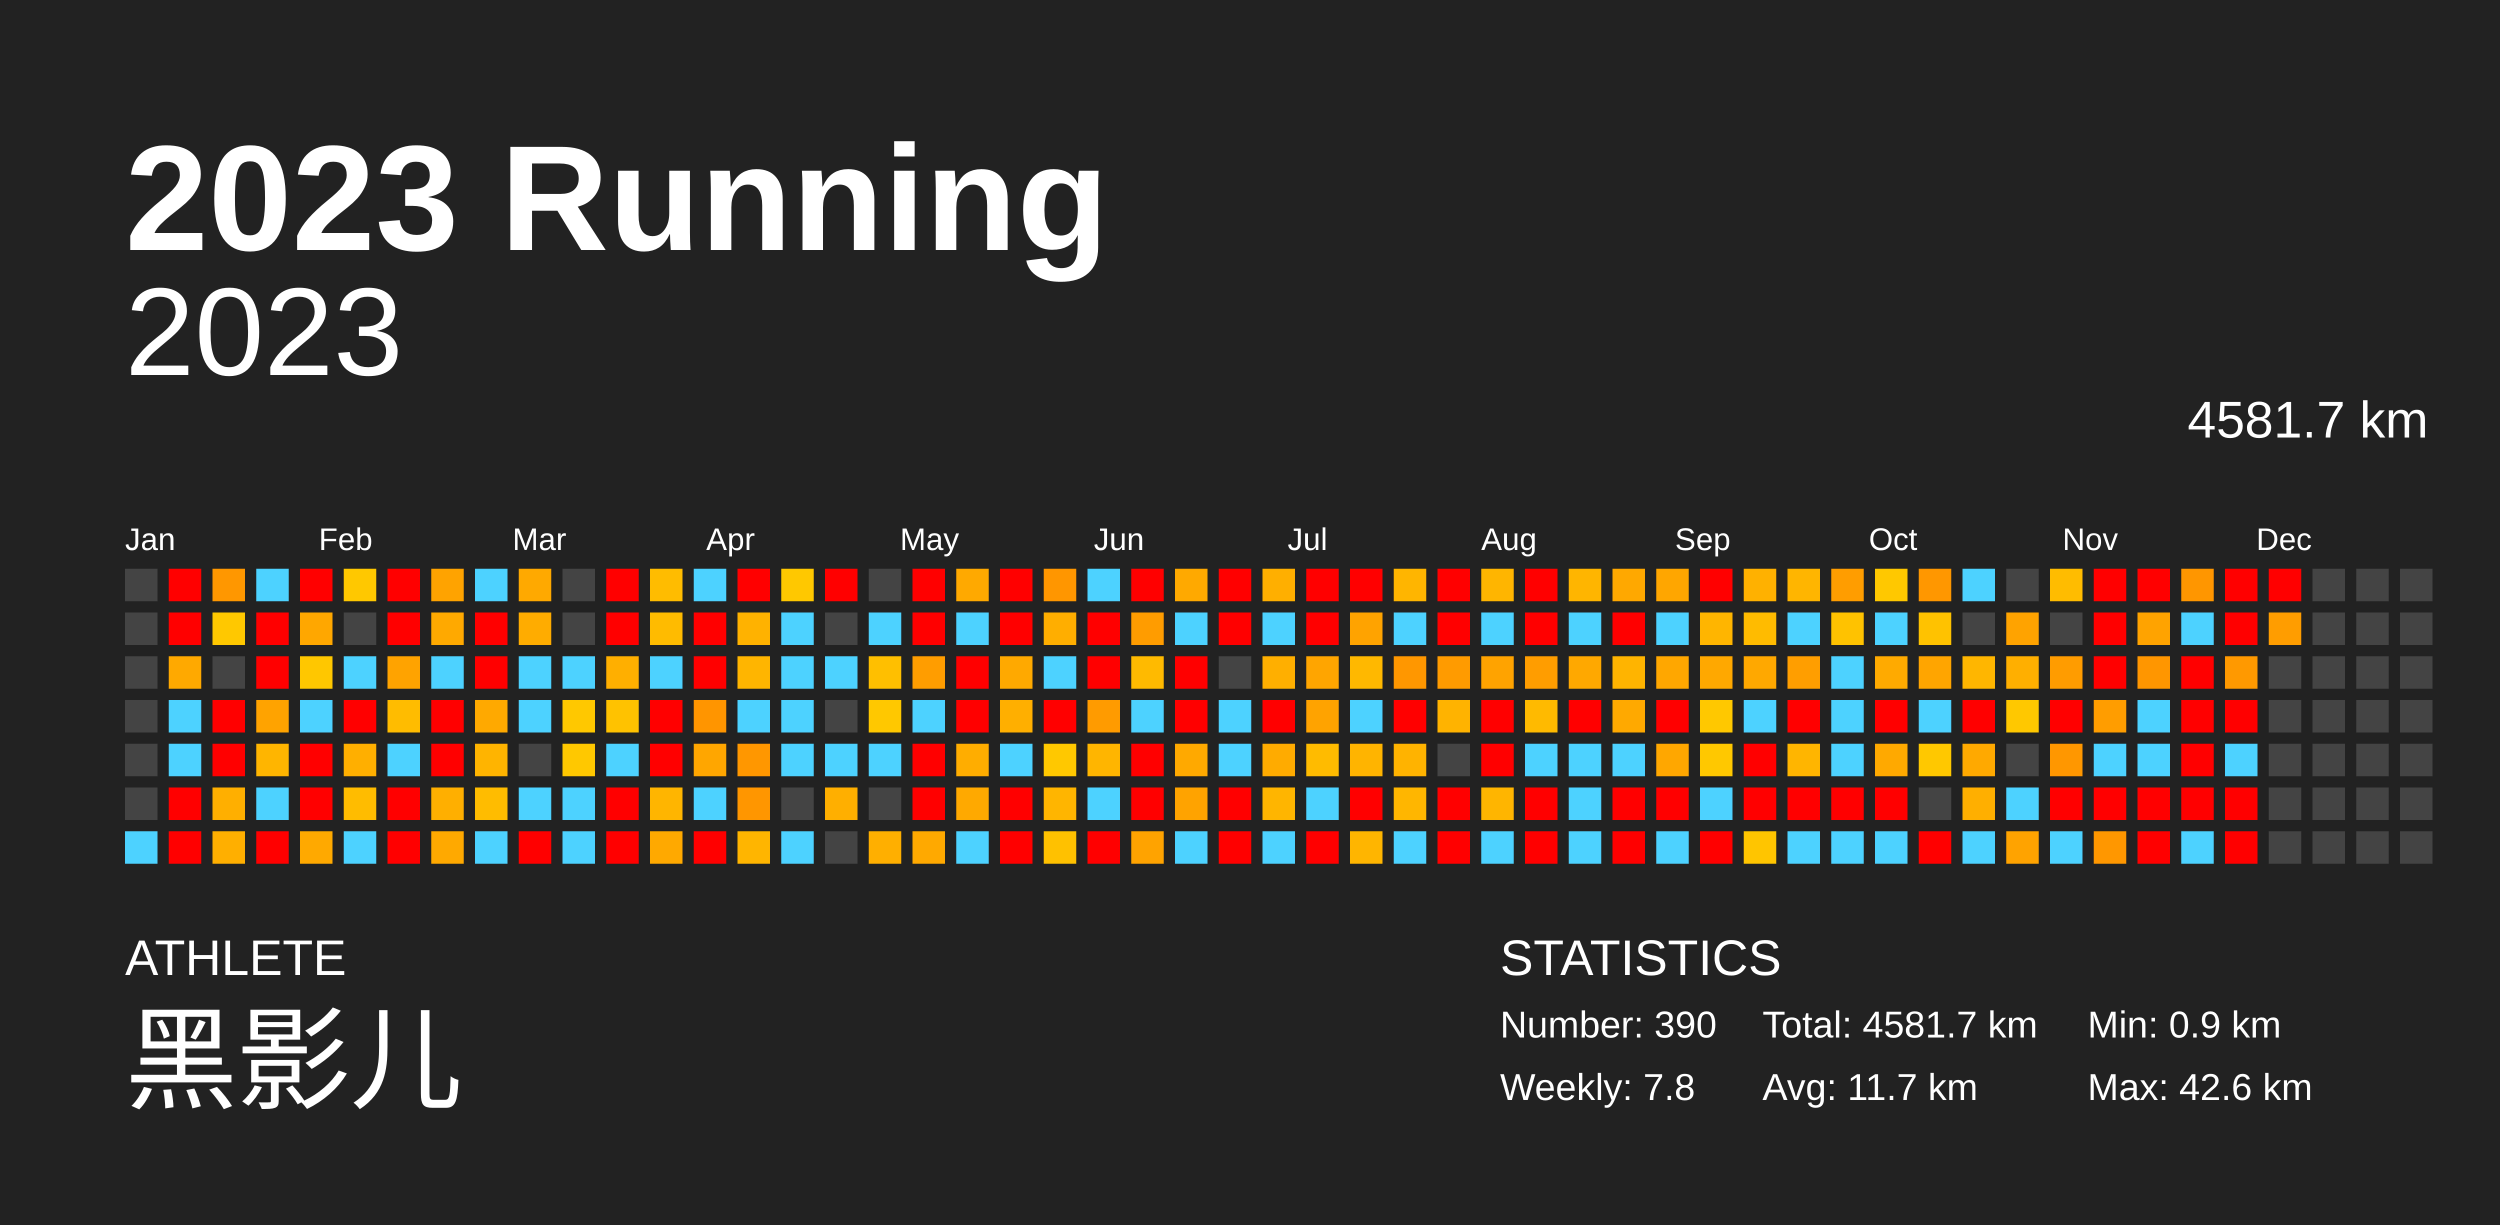
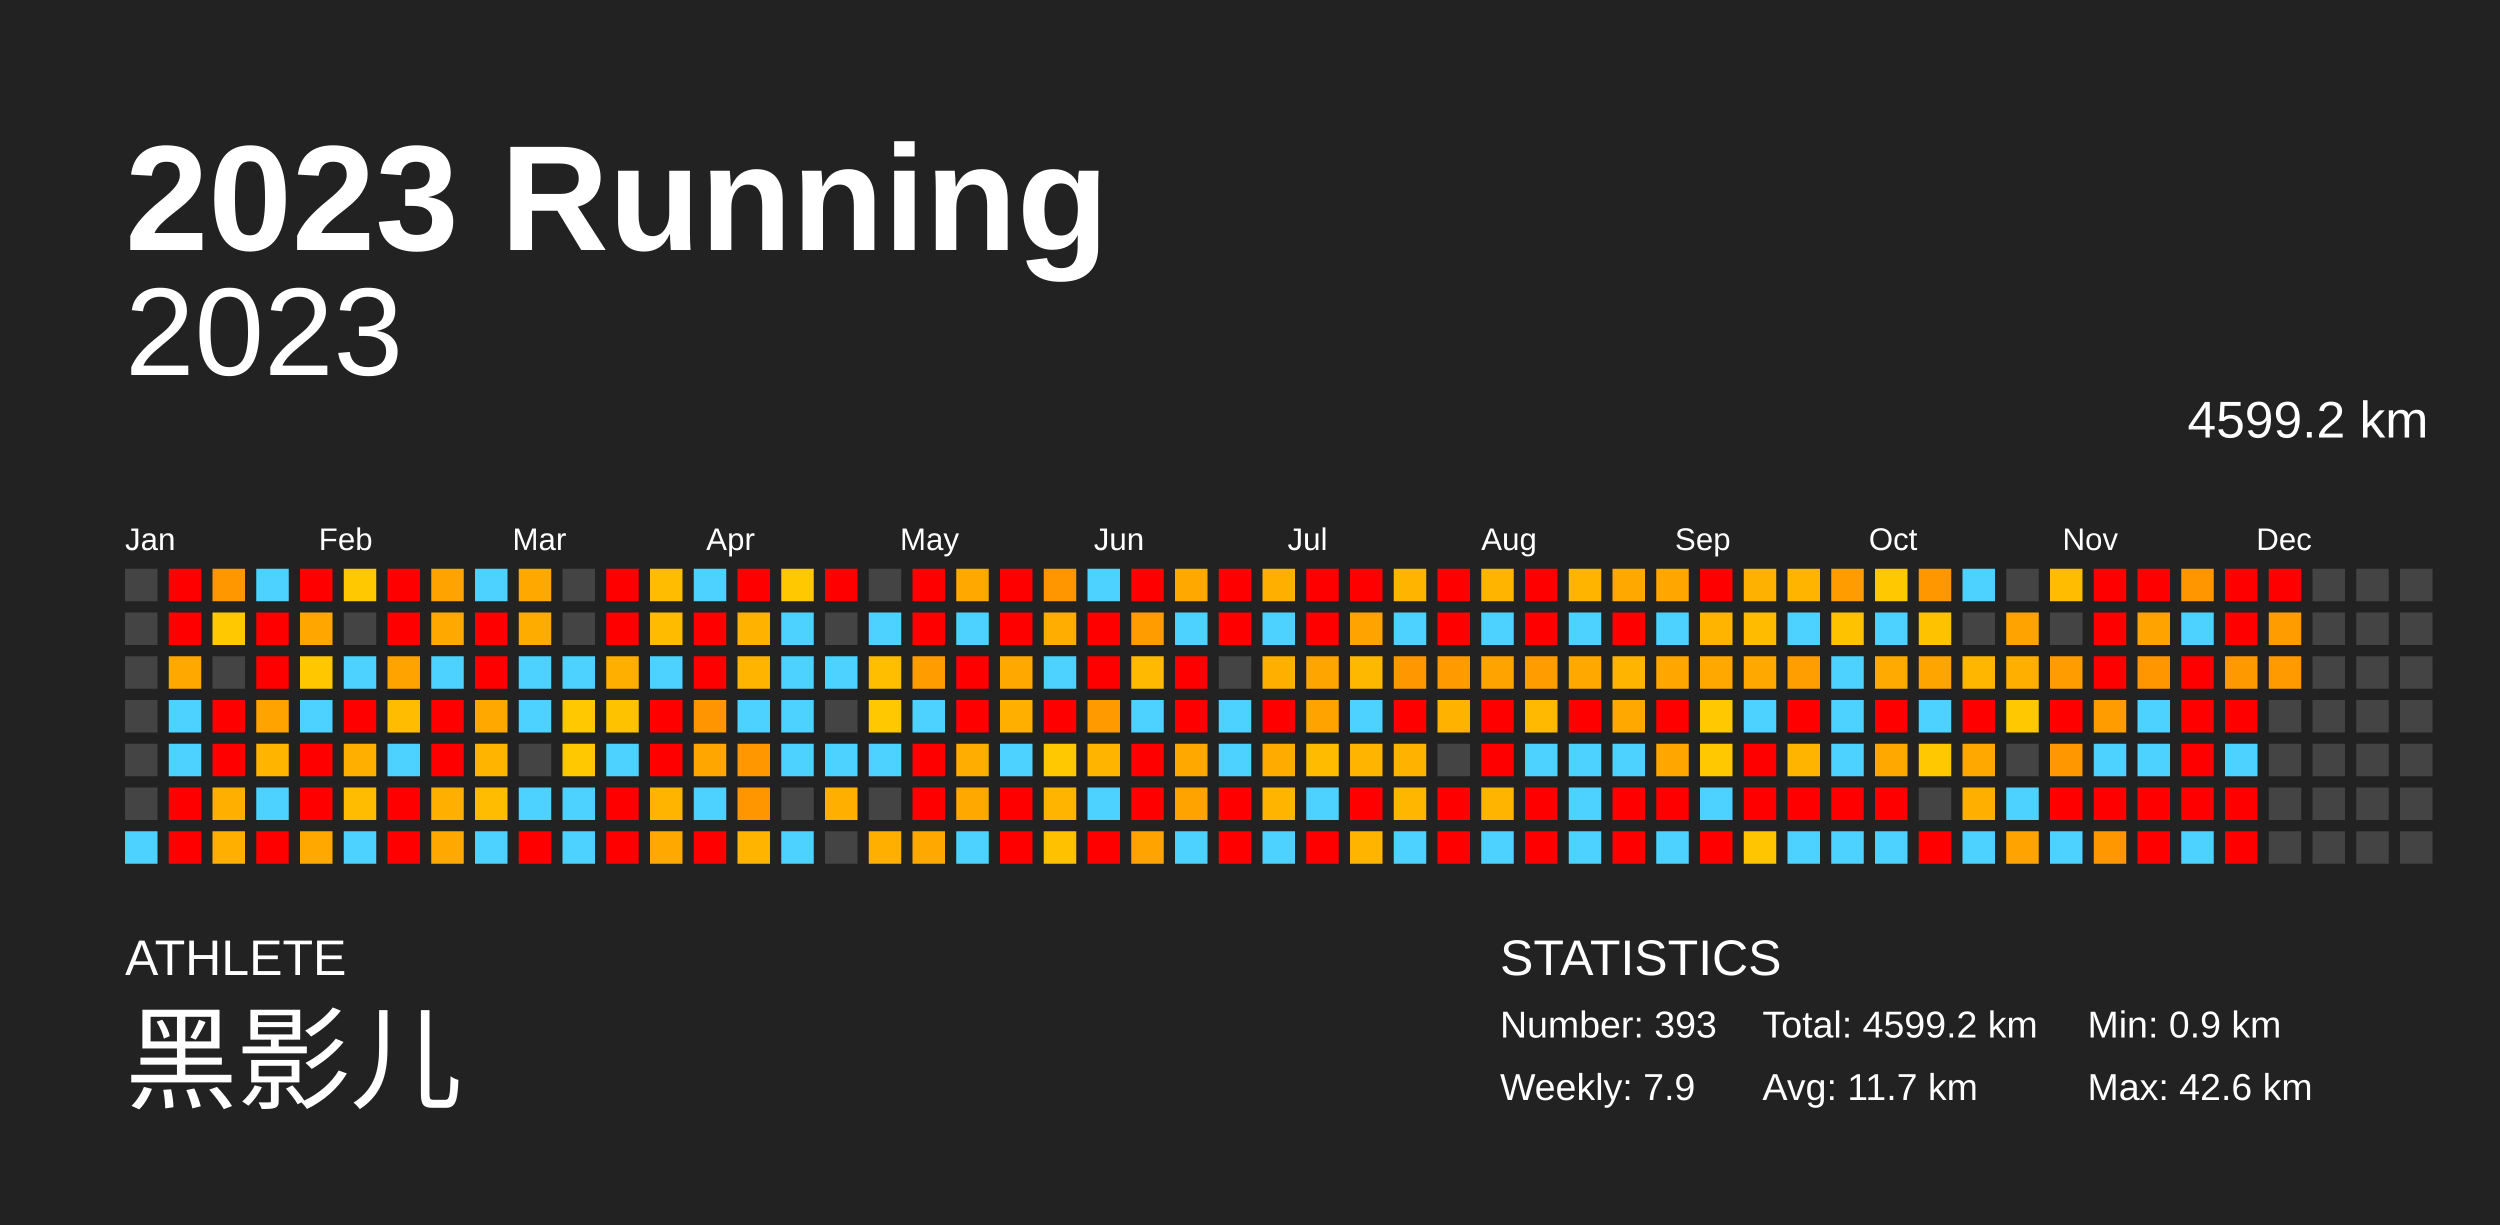
<svg xmlns="http://www.w3.org/2000/svg" baseProfile="full" height="98mm" version="1.1" viewBox="0,0,200,98" width="200mm">
  <defs />
  <rect fill="#222222" height="98" width="200" x="0" y="0" />
  <text fill="#FFFFFF" style="font-size:12px; font-family:Arial; font-weight:bold;" x="10" y="20">2023 Running</text>
  <text fill="#FFFFFF" style="font-size:4px; font-family:Arial" x="10" y="78">ATHLETE</text>
  <text fill="#FFFFFF" style="font-size:9px; font-family:Arial" x="10" y="88">黑影儿</text>
  <text fill="#FFFFFF" style="font-size:4px; font-family:Arial" x="120" y="78">STATISTICS</text>
-   <text fill="#FFFFFF" style="font-size:3px; font-family:Arial" x="120" y="83">Number: 390</text>
-   <text fill="#FFFFFF" style="font-size:3px; font-family:Arial" x="120" y="88">Weekly: 7.8</text>
-   <text fill="#FFFFFF" style="font-size:3px; font-family:Arial" x="141" y="83">Total: 4581.7 km</text>
+   <text fill="#FFFFFF" style="font-size:3px; font-family:Arial" x="120" y="83">Number: 393</text>
+   <text fill="#FFFFFF" style="font-size:3px; font-family:Arial" x="120" y="88">Weekly: 7.9</text>
+   <text fill="#FFFFFF" style="font-size:3px; font-family:Arial" x="141" y="83">Total: 4599.2 km</text>
  <text fill="#FFFFFF" style="font-size:3px; font-family:Arial" x="141" y="88">Avg: 11.7 km</text>
  <text fill="#FFFFFF" style="font-size:3px; font-family:Arial" x="167" y="83">Min: 0.9 km</text>
  <text fill="#FFFFFF" style="font-size:3px; font-family:Arial" x="167" y="88">Max: 42.6 km</text>
  <text alignment-baseline="hanging" fill="#FFFFFF" style="font-size:10.0px; font-family:Arial;" x="10" y="30">2023</text>
-   <text alignment-baseline="hanging" fill="#FFFFFF" style="font-size:4.125px; font-family:Arial;" x="175" y="35">4581.7 km</text>
+   <text alignment-baseline="hanging" fill="#FFFFFF" style="font-size:4.125px; font-family:Arial;" x="175" y="35">4599.2 km</text>
  <text fill="#FFFFFF" style="font-size:2.5px; font-family:Arial" x="10.0" y="44">Jan</text>
  <text fill="#FFFFFF" style="font-size:2.5px; font-family:Arial" x="25.5" y="44">Feb</text>
  <text fill="#FFFFFF" style="font-size:2.5px; font-family:Arial" x="41.0" y="44">Mar</text>
  <text fill="#FFFFFF" style="font-size:2.5px; font-family:Arial" x="56.5" y="44">Apr</text>
  <text fill="#FFFFFF" style="font-size:2.5px; font-family:Arial" x="72.0" y="44">May</text>
  <text fill="#FFFFFF" style="font-size:2.5px; font-family:Arial" x="87.5" y="44">Jun</text>
  <text fill="#FFFFFF" style="font-size:2.5px; font-family:Arial" x="103.0" y="44">Jul</text>
  <text fill="#FFFFFF" style="font-size:2.5px; font-family:Arial" x="118.5" y="44">Aug</text>
  <text fill="#FFFFFF" style="font-size:2.5px; font-family:Arial" x="134.0" y="44">Sep</text>
  <text fill="#FFFFFF" style="font-size:2.5px; font-family:Arial" x="149.5" y="44">Oct</text>
  <text fill="#FFFFFF" style="font-size:2.5px; font-family:Arial" x="165.0" y="44">Nov</text>
  <text fill="#FFFFFF" style="font-size:2.5px; font-family:Arial" x="180.5" y="44">Dec</text>
  <rect fill="#444444" height="2.6" width="2.6" x="10.0" y="45.5" />
  <rect fill="#444444" height="2.6" width="2.6" x="10.0" y="49.0" />
  <rect fill="#444444" height="2.6" width="2.6" x="10.0" y="52.5" />
  <rect fill="#444444" height="2.6" width="2.6" x="10.0" y="56.0" />
  <rect fill="#444444" height="2.6" width="2.6" x="10.0" y="59.5" />
  <rect fill="#444444" height="2.6" width="2.6" x="10.0" y="63.0" />
  <rect fill="#4dd2ff" height="2.6" width="2.6" x="10.0" y="66.5" />
  <rect fill="red" height="2.6" width="2.6" x="13.5" y="45.5" />
  <rect fill="red" height="2.6" width="2.6" x="13.5" y="49.0" />
  <rect fill="#ffa900" height="2.6" width="2.6" x="13.5" y="52.5" />
  <rect fill="#4dd2ff" height="2.6" width="2.6" x="13.5" y="56.0" />
  <rect fill="#4dd2ff" height="2.6" width="2.6" x="13.5" y="59.5" />
  <rect fill="red" height="2.6" width="2.6" x="13.5" y="63.0" />
  <rect fill="red" height="2.6" width="2.6" x="13.5" y="66.5" />
  <rect fill="#ff9700" height="2.6" width="2.6" x="17.0" y="45.5" />
  <rect fill="#ffc800" height="2.6" width="2.6" x="17.0" y="49.0" />
  <rect fill="#444444" height="2.6" width="2.6" x="17.0" y="52.5" />
  <rect fill="red" height="2.6" width="2.6" x="17.0" y="56.0" />
  <rect fill="red" height="2.6" width="2.6" x="17.0" y="59.5" />
  <rect fill="#ffaf00" height="2.6" width="2.6" x="17.0" y="63.0" />
  <rect fill="#ffaf00" height="2.6" width="2.6" x="17.0" y="66.5" />
  <rect fill="#4dd2ff" height="2.6" width="2.6" x="20.5" y="45.5" />
  <rect fill="red" height="2.6" width="2.6" x="20.5" y="49.0" />
  <rect fill="red" height="2.6" width="2.6" x="20.5" y="52.5" />
  <rect fill="#ffa300" height="2.6" width="2.6" x="20.5" y="56.0" />
  <rect fill="#ffb500" height="2.6" width="2.6" x="20.5" y="59.5" />
  <rect fill="#4dd2ff" height="2.6" width="2.6" x="20.5" y="63.0" />
  <rect fill="red" height="2.6" width="2.6" x="20.5" y="66.5" />
  <rect fill="red" height="2.6" width="2.6" x="24.0" y="45.5" />
  <rect fill="#ffa700" height="2.6" width="2.6" x="24.0" y="49.0" />
  <rect fill="#ffc700" height="2.6" width="2.6" x="24.0" y="52.5" />
  <rect fill="#4dd2ff" height="2.6" width="2.6" x="24.0" y="56.0" />
  <rect fill="red" height="2.6" width="2.6" x="24.0" y="59.5" />
  <rect fill="red" height="2.6" width="2.6" x="24.0" y="63.0" />
  <rect fill="#ffa900" height="2.6" width="2.6" x="24.0" y="66.5" />
  <rect fill="#ffc800" height="2.6" width="2.6" x="27.5" y="45.5" />
  <rect fill="#444444" height="2.6" width="2.6" x="27.5" y="49.0" />
  <rect fill="#4dd2ff" height="2.6" width="2.6" x="27.5" y="52.5" />
  <rect fill="red" height="2.6" width="2.6" x="27.5" y="56.0" />
  <rect fill="#ffaf00" height="2.6" width="2.6" x="27.5" y="59.5" />
  <rect fill="#ffbc00" height="2.6" width="2.6" x="27.5" y="63.0" />
  <rect fill="#4dd2ff" height="2.6" width="2.6" x="27.5" y="66.5" />
  <rect fill="red" height="2.6" width="2.6" x="31.0" y="45.5" />
  <rect fill="red" height="2.6" width="2.6" x="31.0" y="49.0" />
  <rect fill="#ffa300" height="2.6" width="2.6" x="31.0" y="52.5" />
  <rect fill="#ffbc00" height="2.6" width="2.6" x="31.0" y="56.0" />
  <rect fill="#4dd2ff" height="2.6" width="2.6" x="31.0" y="59.5" />
  <rect fill="red" height="2.6" width="2.6" x="31.0" y="63.0" />
  <rect fill="red" height="2.6" width="2.6" x="31.0" y="66.5" />
  <rect fill="#ffa300" height="2.6" width="2.6" x="34.5" y="45.5" />
  <rect fill="#ffa900" height="2.6" width="2.6" x="34.5" y="49.0" />
  <rect fill="#4dd2ff" height="2.6" width="2.6" x="34.5" y="52.5" />
  <rect fill="red" height="2.6" width="2.6" x="34.5" y="56.0" />
  <rect fill="red" height="2.6" width="2.6" x="34.5" y="59.5" />
  <rect fill="#ffaf00" height="2.6" width="2.6" x="34.5" y="63.0" />
  <rect fill="#ffa900" height="2.6" width="2.6" x="34.5" y="66.5" />
  <rect fill="#4dd2ff" height="2.6" width="2.6" x="38.0" y="45.5" />
  <rect fill="red" height="2.6" width="2.6" x="38.0" y="49.0" />
  <rect fill="red" height="2.6" width="2.6" x="38.0" y="52.5" />
  <rect fill="#ffa900" height="2.6" width="2.6" x="38.0" y="56.0" />
  <rect fill="#ffb400" height="2.6" width="2.6" x="38.0" y="59.5" />
  <rect fill="#ffbc00" height="2.6" width="2.6" x="38.0" y="63.0" />
  <rect fill="#4dd2ff" height="2.6" width="2.6" x="38.0" y="66.5" />
  <rect fill="#ffa900" height="2.6" width="2.6" x="41.5" y="45.5" />
  <rect fill="#ffac00" height="2.6" width="2.6" x="41.5" y="49.0" />
  <rect fill="#4dd2ff" height="2.6" width="2.6" x="41.5" y="52.5" />
  <rect fill="#4dd2ff" height="2.6" width="2.6" x="41.5" y="56.0" />
  <rect fill="#444444" height="2.6" width="2.6" x="41.5" y="59.5" />
  <rect fill="#4dd2ff" height="2.6" width="2.6" x="41.5" y="63.0" />
  <rect fill="red" height="2.6" width="2.6" x="41.5" y="66.5" />
  <rect fill="#444444" height="2.6" width="2.6" x="45.0" y="45.5" />
  <rect fill="#444444" height="2.6" width="2.6" x="45.0" y="49.0" />
  <rect fill="#4dd2ff" height="2.6" width="2.6" x="45.0" y="52.5" />
  <rect fill="#ffc800" height="2.6" width="2.6" x="45.0" y="56.0" />
  <rect fill="#ffc800" height="2.6" width="2.6" x="45.0" y="59.5" />
  <rect fill="#4dd2ff" height="2.6" width="2.6" x="45.0" y="63.0" />
  <rect fill="#4dd2ff" height="2.6" width="2.6" x="45.0" y="66.5" />
  <rect fill="red" height="2.6" width="2.6" x="48.5" y="45.5" />
  <rect fill="red" height="2.6" width="2.6" x="48.5" y="49.0" />
  <rect fill="#ffaf00" height="2.6" width="2.6" x="48.5" y="52.5" />
  <rect fill="#ffc200" height="2.6" width="2.6" x="48.5" y="56.0" />
  <rect fill="#4dd2ff" height="2.6" width="2.6" x="48.5" y="59.5" />
  <rect fill="red" height="2.6" width="2.6" x="48.5" y="63.0" />
  <rect fill="red" height="2.6" width="2.6" x="48.5" y="66.5" />
  <rect fill="#ffbc00" height="2.6" width="2.6" x="52.0" y="45.5" />
  <rect fill="#ffbb00" height="2.6" width="2.6" x="52.0" y="49.0" />
  <rect fill="#4dd2ff" height="2.6" width="2.6" x="52.0" y="52.5" />
  <rect fill="red" height="2.6" width="2.6" x="52.0" y="56.0" />
  <rect fill="red" height="2.6" width="2.6" x="52.0" y="59.5" />
  <rect fill="#ffb500" height="2.6" width="2.6" x="52.0" y="63.0" />
  <rect fill="#ffa900" height="2.6" width="2.6" x="52.0" y="66.5" />
  <rect fill="#4dd2ff" height="2.6" width="2.6" x="55.5" y="45.5" />
  <rect fill="red" height="2.6" width="2.6" x="55.5" y="49.0" />
  <rect fill="red" height="2.6" width="2.6" x="55.5" y="52.5" />
  <rect fill="#ff9500" height="2.6" width="2.6" x="55.5" y="56.0" />
  <rect fill="#ffa600" height="2.6" width="2.6" x="55.5" y="59.5" />
  <rect fill="#4dd2ff" height="2.6" width="2.6" x="55.5" y="63.0" />
  <rect fill="red" height="2.6" width="2.6" x="55.5" y="66.5" />
  <rect fill="red" height="2.6" width="2.6" x="59.0" y="45.5" />
  <rect fill="#ffb200" height="2.6" width="2.6" x="59.0" y="49.0" />
  <rect fill="#ffb500" height="2.6" width="2.6" x="59.0" y="52.5" />
  <rect fill="#4dd2ff" height="2.6" width="2.6" x="59.0" y="56.0" />
  <rect fill="#ff9700" height="2.6" width="2.6" x="59.0" y="59.5" />
  <rect fill="#ff9600" height="2.6" width="2.6" x="59.0" y="63.0" />
  <rect fill="#ffb500" height="2.6" width="2.6" x="59.0" y="66.5" />
  <rect fill="#ffc800" height="2.6" width="2.6" x="62.5" y="45.5" />
  <rect fill="#4dd2ff" height="2.6" width="2.6" x="62.5" y="49.0" />
  <rect fill="#4dd2ff" height="2.6" width="2.6" x="62.5" y="52.5" />
  <rect fill="#4dd2ff" height="2.6" width="2.6" x="62.5" y="56.0" />
  <rect fill="#4dd2ff" height="2.6" width="2.6" x="62.5" y="59.5" />
  <rect fill="#444444" height="2.6" width="2.6" x="62.5" y="63.0" />
  <rect fill="#4dd2ff" height="2.6" width="2.6" x="62.5" y="66.5" />
  <rect fill="red" height="2.6" width="2.6" x="66.0" y="45.5" />
  <rect fill="#444444" height="2.6" width="2.6" x="66.0" y="49.0" />
  <rect fill="#4dd2ff" height="2.6" width="2.6" x="66.0" y="52.5" />
  <rect fill="#444444" height="2.6" width="2.6" x="66.0" y="56.0" />
  <rect fill="#4dd2ff" height="2.6" width="2.6" x="66.0" y="59.5" />
  <rect fill="#ffaf00" height="2.6" width="2.6" x="66.0" y="63.0" />
  <rect fill="#444444" height="2.6" width="2.6" x="66.0" y="66.5" />
  <rect fill="#444444" height="2.6" width="2.6" x="69.5" y="45.5" />
  <rect fill="#4dd2ff" height="2.6" width="2.6" x="69.5" y="49.0" />
  <rect fill="#ffbf00" height="2.6" width="2.6" x="69.5" y="52.5" />
  <rect fill="#ffc800" height="2.6" width="2.6" x="69.5" y="56.0" />
  <rect fill="#4dd2ff" height="2.6" width="2.6" x="69.5" y="59.5" />
  <rect fill="#444444" height="2.6" width="2.6" x="69.5" y="63.0" />
  <rect fill="#ffaf00" height="2.6" width="2.6" x="69.5" y="66.5" />
  <rect fill="red" height="2.6" width="2.6" x="73.0" y="45.5" />
  <rect fill="red" height="2.6" width="2.6" x="73.0" y="49.0" />
  <rect fill="#ff9d00" height="2.6" width="2.6" x="73.0" y="52.5" />
  <rect fill="#4dd2ff" height="2.6" width="2.6" x="73.0" y="56.0" />
  <rect fill="red" height="2.6" width="2.6" x="73.0" y="59.5" />
  <rect fill="red" height="2.6" width="2.6" x="73.0" y="63.0" />
  <rect fill="#ffa900" height="2.6" width="2.6" x="73.0" y="66.5" />
  <rect fill="#ffa900" height="2.6" width="2.6" x="76.5" y="45.5" />
  <rect fill="#4dd2ff" height="2.6" width="2.6" x="76.5" y="49.0" />
  <rect fill="red" height="2.6" width="2.6" x="76.5" y="52.5" />
  <rect fill="red" height="2.6" width="2.6" x="76.5" y="56.0" />
  <rect fill="#ffad00" height="2.6" width="2.6" x="76.5" y="59.5" />
  <rect fill="#ffa900" height="2.6" width="2.6" x="76.5" y="63.0" />
  <rect fill="#4dd2ff" height="2.6" width="2.6" x="76.5" y="66.5" />
  <rect fill="red" height="2.6" width="2.6" x="80.0" y="45.5" />
  <rect fill="red" height="2.6" width="2.6" x="80.0" y="49.0" />
  <rect fill="#ffa900" height="2.6" width="2.6" x="80.0" y="52.5" />
  <rect fill="#ffaf00" height="2.6" width="2.6" x="80.0" y="56.0" />
  <rect fill="#4dd2ff" height="2.6" width="2.6" x="80.0" y="59.5" />
  <rect fill="red" height="2.6" width="2.6" x="80.0" y="63.0" />
  <rect fill="red" height="2.6" width="2.6" x="80.0" y="66.5" />
  <rect fill="#ff9600" height="2.6" width="2.6" x="83.5" y="45.5" />
  <rect fill="#ffae00" height="2.6" width="2.6" x="83.5" y="49.0" />
  <rect fill="#4dd2ff" height="2.6" width="2.6" x="83.5" y="52.5" />
  <rect fill="red" height="2.6" width="2.6" x="83.5" y="56.0" />
  <rect fill="#ffc800" height="2.6" width="2.6" x="83.5" y="59.5" />
  <rect fill="#ffb500" height="2.6" width="2.6" x="83.5" y="63.0" />
  <rect fill="#ffc100" height="2.6" width="2.6" x="83.5" y="66.5" />
  <rect fill="#4dd2ff" height="2.6" width="2.6" x="87.0" y="45.5" />
  <rect fill="red" height="2.6" width="2.6" x="87.0" y="49.0" />
  <rect fill="red" height="2.6" width="2.6" x="87.0" y="52.5" />
  <rect fill="#ff9b00" height="2.6" width="2.6" x="87.0" y="56.0" />
  <rect fill="#ffb500" height="2.6" width="2.6" x="87.0" y="59.5" />
  <rect fill="#4dd2ff" height="2.6" width="2.6" x="87.0" y="63.0" />
  <rect fill="red" height="2.6" width="2.6" x="87.0" y="66.5" />
  <rect fill="red" height="2.6" width="2.6" x="90.5" y="45.5" />
  <rect fill="#ff9c00" height="2.6" width="2.6" x="90.5" y="49.0" />
  <rect fill="#ffba00" height="2.6" width="2.6" x="90.5" y="52.5" />
  <rect fill="#4dd2ff" height="2.6" width="2.6" x="90.5" y="56.0" />
  <rect fill="red" height="2.6" width="2.6" x="90.5" y="59.5" />
  <rect fill="red" height="2.6" width="2.6" x="90.5" y="63.0" />
  <rect fill="#ffa300" height="2.6" width="2.6" x="90.5" y="66.5" />
  <rect fill="#ffa900" height="2.6" width="2.6" x="94.0" y="45.5" />
  <rect fill="#4dd2ff" height="2.6" width="2.6" x="94.0" y="49.0" />
  <rect fill="red" height="2.6" width="2.6" x="94.0" y="52.5" />
  <rect fill="red" height="2.6" width="2.6" x="94.0" y="56.0" />
  <rect fill="#ffa900" height="2.6" width="2.6" x="94.0" y="59.5" />
  <rect fill="#ffa300" height="2.6" width="2.6" x="94.0" y="63.0" />
  <rect fill="#4dd2ff" height="2.6" width="2.6" x="94.0" y="66.5" />
  <rect fill="red" height="2.6" width="2.6" x="97.5" y="45.5" />
  <rect fill="red" height="2.6" width="2.6" x="97.5" y="49.0" />
  <rect fill="#444444" height="2.6" width="2.6" x="97.5" y="52.5" />
  <rect fill="#4dd2ff" height="2.6" width="2.6" x="97.5" y="56.0" />
  <rect fill="#4dd2ff" height="2.6" width="2.6" x="97.5" y="59.5" />
  <rect fill="red" height="2.6" width="2.6" x="97.5" y="63.0" />
  <rect fill="red" height="2.6" width="2.6" x="97.5" y="66.5" />
  <rect fill="#ffaf00" height="2.6" width="2.6" x="101.0" y="45.5" />
  <rect fill="#4dd2ff" height="2.6" width="2.6" x="101.0" y="49.0" />
  <rect fill="#ffaf00" height="2.6" width="2.6" x="101.0" y="52.5" />
  <rect fill="red" height="2.6" width="2.6" x="101.0" y="56.0" />
  <rect fill="#ffab00" height="2.6" width="2.6" x="101.0" y="59.5" />
  <rect fill="#ffb500" height="2.6" width="2.6" x="101.0" y="63.0" />
  <rect fill="#4dd2ff" height="2.6" width="2.6" x="101.0" y="66.5" />
  <rect fill="red" height="2.6" width="2.6" x="104.5" y="45.5" />
  <rect fill="red" height="2.6" width="2.6" x="104.5" y="49.0" />
  <rect fill="#ffa500" height="2.6" width="2.6" x="104.5" y="52.5" />
  <rect fill="#ffa300" height="2.6" width="2.6" x="104.5" y="56.0" />
  <rect fill="#ffbb00" height="2.6" width="2.6" x="104.5" y="59.5" />
  <rect fill="#4dd2ff" height="2.6" width="2.6" x="104.5" y="63.0" />
  <rect fill="red" height="2.6" width="2.6" x="104.5" y="66.5" />
  <rect fill="red" height="2.6" width="2.6" x="108.0" y="45.5" />
  <rect fill="#ffa300" height="2.6" width="2.6" x="108.0" y="49.0" />
  <rect fill="#ffb800" height="2.6" width="2.6" x="108.0" y="52.5" />
  <rect fill="#4dd2ff" height="2.6" width="2.6" x="108.0" y="56.0" />
  <rect fill="#ffb400" height="2.6" width="2.6" x="108.0" y="59.5" />
  <rect fill="red" height="2.6" width="2.6" x="108.0" y="63.0" />
  <rect fill="#ffb500" height="2.6" width="2.6" x="108.0" y="66.5" />
  <rect fill="#ffb500" height="2.6" width="2.6" x="111.5" y="45.5" />
  <rect fill="#4dd2ff" height="2.6" width="2.6" x="111.5" y="49.0" />
  <rect fill="#ff9700" height="2.6" width="2.6" x="111.5" y="52.5" />
  <rect fill="red" height="2.6" width="2.6" x="111.5" y="56.0" />
  <rect fill="#ffb300" height="2.6" width="2.6" x="111.5" y="59.5" />
  <rect fill="#ffb600" height="2.6" width="2.6" x="111.5" y="63.0" />
  <rect fill="#4dd2ff" height="2.6" width="2.6" x="111.5" y="66.5" />
  <rect fill="red" height="2.6" width="2.6" x="115.0" y="45.5" />
  <rect fill="red" height="2.6" width="2.6" x="115.0" y="49.0" />
  <rect fill="#ff9b00" height="2.6" width="2.6" x="115.0" y="52.5" />
  <rect fill="#ffb300" height="2.6" width="2.6" x="115.0" y="56.0" />
  <rect fill="#444444" height="2.6" width="2.6" x="115.0" y="59.5" />
  <rect fill="red" height="2.6" width="2.6" x="115.0" y="63.0" />
  <rect fill="red" height="2.6" width="2.6" x="115.0" y="66.5" />
  <rect fill="#ffb500" height="2.6" width="2.6" x="118.5" y="45.5" />
  <rect fill="#4dd2ff" height="2.6" width="2.6" x="118.5" y="49.0" />
  <rect fill="#ffa300" height="2.6" width="2.6" x="118.5" y="52.5" />
  <rect fill="red" height="2.6" width="2.6" x="118.5" y="56.0" />
  <rect fill="red" height="2.6" width="2.6" x="118.5" y="59.5" />
  <rect fill="#ffb500" height="2.6" width="2.6" x="118.5" y="63.0" />
  <rect fill="#4dd2ff" height="2.6" width="2.6" x="118.5" y="66.5" />
  <rect fill="red" height="2.6" width="2.6" x="122.0" y="45.5" />
  <rect fill="red" height="2.6" width="2.6" x="122.0" y="49.0" />
  <rect fill="#ff9d00" height="2.6" width="2.6" x="122.0" y="52.5" />
  <rect fill="#ffba00" height="2.6" width="2.6" x="122.0" y="56.0" />
  <rect fill="#4dd2ff" height="2.6" width="2.6" x="122.0" y="59.5" />
  <rect fill="red" height="2.6" width="2.6" x="122.0" y="63.0" />
  <rect fill="red" height="2.6" width="2.6" x="122.0" y="66.5" />
  <rect fill="#ffb500" height="2.6" width="2.6" x="125.5" y="45.5" />
  <rect fill="#4dd2ff" height="2.6" width="2.6" x="125.5" y="49.0" />
  <rect fill="#ffa800" height="2.6" width="2.6" x="125.5" y="52.5" />
  <rect fill="red" height="2.6" width="2.6" x="125.5" y="56.0" />
  <rect fill="#4dd2ff" height="2.6" width="2.6" x="125.5" y="59.5" />
  <rect fill="#4dd2ff" height="2.6" width="2.6" x="125.5" y="63.0" />
  <rect fill="#4dd2ff" height="2.6" width="2.6" x="125.5" y="66.5" />
  <rect fill="#ffa800" height="2.6" width="2.6" x="129.0" y="45.5" />
  <rect fill="red" height="2.6" width="2.6" x="129.0" y="49.0" />
  <rect fill="#ffb400" height="2.6" width="2.6" x="129.0" y="52.5" />
  <rect fill="#ffa900" height="2.6" width="2.6" x="129.0" y="56.0" />
  <rect fill="#4dd2ff" height="2.6" width="2.6" x="129.0" y="59.5" />
  <rect fill="red" height="2.6" width="2.6" x="129.0" y="63.0" />
  <rect fill="red" height="2.6" width="2.6" x="129.0" y="66.5" />
  <rect fill="#ffa600" height="2.6" width="2.6" x="132.5" y="45.5" />
  <rect fill="#4dd2ff" height="2.6" width="2.6" x="132.5" y="49.0" />
  <rect fill="#ffa700" height="2.6" width="2.6" x="132.5" y="52.5" />
  <rect fill="red" height="2.6" width="2.6" x="132.5" y="56.0" />
  <rect fill="#ffa700" height="2.6" width="2.6" x="132.5" y="59.5" />
  <rect fill="red" height="2.6" width="2.6" x="132.5" y="63.0" />
  <rect fill="#4dd2ff" height="2.6" width="2.6" x="132.5" y="66.5" />
  <rect fill="red" height="2.6" width="2.6" x="136.0" y="45.5" />
  <rect fill="#ffb500" height="2.6" width="2.6" x="136.0" y="49.0" />
  <rect fill="#ffa800" height="2.6" width="2.6" x="136.0" y="52.5" />
  <rect fill="#ffc800" height="2.6" width="2.6" x="136.0" y="56.0" />
  <rect fill="#ffc800" height="2.6" width="2.6" x="136.0" y="59.5" />
  <rect fill="#4dd2ff" height="2.6" width="2.6" x="136.0" y="63.0" />
  <rect fill="red" height="2.6" width="2.6" x="136.0" y="66.5" />
  <rect fill="#ffb100" height="2.6" width="2.6" x="139.5" y="45.5" />
  <rect fill="#ffbb00" height="2.6" width="2.6" x="139.5" y="49.0" />
  <rect fill="#ffa800" height="2.6" width="2.6" x="139.5" y="52.5" />
  <rect fill="#4dd2ff" height="2.6" width="2.6" x="139.5" y="56.0" />
  <rect fill="red" height="2.6" width="2.6" x="139.5" y="59.5" />
  <rect fill="red" height="2.6" width="2.6" x="139.5" y="63.0" />
  <rect fill="#ffc500" height="2.6" width="2.6" x="139.5" y="66.5" />
  <rect fill="#ffb500" height="2.6" width="2.6" x="143.0" y="45.5" />
  <rect fill="#4dd2ff" height="2.6" width="2.6" x="143.0" y="49.0" />
  <rect fill="#ff9e00" height="2.6" width="2.6" x="143.0" y="52.5" />
  <rect fill="red" height="2.6" width="2.6" x="143.0" y="56.0" />
  <rect fill="#ffb500" height="2.6" width="2.6" x="143.0" y="59.5" />
  <rect fill="red" height="2.6" width="2.6" x="143.0" y="63.0" />
  <rect fill="#4dd2ff" height="2.6" width="2.6" x="143.0" y="66.5" />
  <rect fill="#ff9d00" height="2.6" width="2.6" x="146.5" y="45.5" />
  <rect fill="#ffc200" height="2.6" width="2.6" x="146.5" y="49.0" />
  <rect fill="#4dd2ff" height="2.6" width="2.6" x="146.5" y="52.5" />
  <rect fill="#4dd2ff" height="2.6" width="2.6" x="146.5" y="56.0" />
  <rect fill="#4dd2ff" height="2.6" width="2.6" x="146.5" y="59.5" />
  <rect fill="red" height="2.6" width="2.6" x="146.5" y="63.0" />
  <rect fill="#4dd2ff" height="2.6" width="2.6" x="146.5" y="66.5" />
  <rect fill="#ffc800" height="2.6" width="2.6" x="150.0" y="45.5" />
  <rect fill="#4dd2ff" height="2.6" width="2.6" x="150.0" y="49.0" />
  <rect fill="#ffaa00" height="2.6" width="2.6" x="150.0" y="52.5" />
  <rect fill="red" height="2.6" width="2.6" x="150.0" y="56.0" />
  <rect fill="#ffa900" height="2.6" width="2.6" x="150.0" y="59.5" />
  <rect fill="red" height="2.6" width="2.6" x="150.0" y="63.0" />
  <rect fill="#4dd2ff" height="2.6" width="2.6" x="150.0" y="66.5" />
  <rect fill="#ff9700" height="2.6" width="2.6" x="153.5" y="45.5" />
  <rect fill="#ffc200" height="2.6" width="2.6" x="153.5" y="49.0" />
  <rect fill="#ffa500" height="2.6" width="2.6" x="153.5" y="52.5" />
  <rect fill="#4dd2ff" height="2.6" width="2.6" x="153.5" y="56.0" />
  <rect fill="#ffc800" height="2.6" width="2.6" x="153.5" y="59.5" />
  <rect fill="#444444" height="2.6" width="2.6" x="153.5" y="63.0" />
  <rect fill="red" height="2.6" width="2.6" x="153.5" y="66.5" />
  <rect fill="#4dd2ff" height="2.6" width="2.6" x="157.0" y="45.5" />
  <rect fill="#444444" height="2.6" width="2.6" x="157.0" y="49.0" />
  <rect fill="#ffb600" height="2.6" width="2.6" x="157.0" y="52.5" />
  <rect fill="red" height="2.6" width="2.6" x="157.0" y="56.0" />
  <rect fill="#ffa900" height="2.6" width="2.6" x="157.0" y="59.5" />
  <rect fill="#ffaf00" height="2.6" width="2.6" x="157.0" y="63.0" />
  <rect fill="#4dd2ff" height="2.6" width="2.6" x="157.0" y="66.5" />
  <rect fill="#444444" height="2.6" width="2.6" x="160.5" y="45.5" />
  <rect fill="#ffa300" height="2.6" width="2.6" x="160.5" y="49.0" />
  <rect fill="#ffaf00" height="2.6" width="2.6" x="160.5" y="52.5" />
  <rect fill="#ffc800" height="2.6" width="2.6" x="160.5" y="56.0" />
  <rect fill="#444444" height="2.6" width="2.6" x="160.5" y="59.5" />
  <rect fill="#4dd2ff" height="2.6" width="2.6" x="160.5" y="63.0" />
  <rect fill="#ffa300" height="2.6" width="2.6" x="160.5" y="66.5" />
  <rect fill="#ffbc00" height="2.6" width="2.6" x="164.0" y="45.5" />
  <rect fill="#444444" height="2.6" width="2.6" x="164.0" y="49.0" />
  <rect fill="#ff9c00" height="2.6" width="2.6" x="164.0" y="52.5" />
  <rect fill="red" height="2.6" width="2.6" x="164.0" y="56.0" />
  <rect fill="#ff9700" height="2.6" width="2.6" x="164.0" y="59.5" />
  <rect fill="red" height="2.6" width="2.6" x="164.0" y="63.0" />
  <rect fill="#4dd2ff" height="2.6" width="2.6" x="164.0" y="66.5" />
  <rect fill="red" height="2.6" width="2.6" x="167.5" y="45.5" />
  <rect fill="red" height="2.6" width="2.6" x="167.5" y="49.0" />
  <rect fill="red" height="2.6" width="2.6" x="167.5" y="52.5" />
  <rect fill="#ff9d00" height="2.6" width="2.6" x="167.5" y="56.0" />
  <rect fill="#4dd2ff" height="2.6" width="2.6" x="167.5" y="59.5" />
  <rect fill="red" height="2.6" width="2.6" x="167.5" y="63.0" />
  <rect fill="#ff9700" height="2.6" width="2.6" x="167.5" y="66.5" />
  <rect fill="red" height="2.6" width="2.6" x="171.0" y="45.5" />
  <rect fill="#ffa300" height="2.6" width="2.6" x="171.0" y="49.0" />
  <rect fill="#ff9600" height="2.6" width="2.6" x="171.0" y="52.5" />
  <rect fill="#4dd2ff" height="2.6" width="2.6" x="171.0" y="56.0" />
  <rect fill="#4dd2ff" height="2.6" width="2.6" x="171.0" y="59.5" />
  <rect fill="red" height="2.6" width="2.6" x="171.0" y="63.0" />
  <rect fill="red" height="2.6" width="2.6" x="171.0" y="66.5" />
  <rect fill="#ff9600" height="2.6" width="2.6" x="174.5" y="45.5" />
  <rect fill="#4dd2ff" height="2.6" width="2.6" x="174.5" y="49.0" />
  <rect fill="red" height="2.6" width="2.6" x="174.5" y="52.5" />
  <rect fill="red" height="2.6" width="2.6" x="174.5" y="56.0" />
  <rect fill="red" height="2.6" width="2.6" x="174.5" y="59.5" />
  <rect fill="red" height="2.6" width="2.6" x="174.5" y="63.0" />
  <rect fill="#4dd2ff" height="2.6" width="2.6" x="174.5" y="66.5" />
  <rect fill="red" height="2.6" width="2.6" x="178.0" y="45.5" />
  <rect fill="red" height="2.6" width="2.6" x="178.0" y="49.0" />
  <rect fill="#ff9900" height="2.6" width="2.6" x="178.0" y="52.5" />
  <rect fill="red" height="2.6" width="2.6" x="178.0" y="56.0" />
  <rect fill="#4dd2ff" height="2.6" width="2.6" x="178.0" y="59.5" />
  <rect fill="red" height="2.6" width="2.6" x="178.0" y="63.0" />
  <rect fill="red" height="2.6" width="2.6" x="178.0" y="66.5" />
  <rect fill="red" height="2.6" width="2.6" x="181.5" y="45.5" />
  <rect fill="#ff9d00" height="2.6" width="2.6" x="181.5" y="49.0" />
-   <rect fill="#444444" height="2.6" width="2.6" x="181.5" y="52.5" />
+   <rect fill="#ff9a00" height="2.6" width="2.6" x="181.5" y="52.5" />
  <rect fill="#444444" height="2.6" width="2.6" x="181.5" y="56.0" />
  <rect fill="#444444" height="2.6" width="2.6" x="181.5" y="59.5" />
  <rect fill="#444444" height="2.6" width="2.6" x="181.5" y="63.0" />
  <rect fill="#444444" height="2.6" width="2.6" x="181.5" y="66.5" />
  <rect fill="#444444" height="2.6" width="2.6" x="185.0" y="45.5" />
  <rect fill="#444444" height="2.6" width="2.6" x="185.0" y="49.0" />
  <rect fill="#444444" height="2.6" width="2.6" x="185.0" y="52.5" />
  <rect fill="#444444" height="2.6" width="2.6" x="185.0" y="56.0" />
  <rect fill="#444444" height="2.6" width="2.6" x="185.0" y="59.5" />
  <rect fill="#444444" height="2.6" width="2.6" x="185.0" y="63.0" />
  <rect fill="#444444" height="2.6" width="2.6" x="185.0" y="66.5" />
  <rect fill="#444444" height="2.6" width="2.6" x="188.5" y="45.5" />
  <rect fill="#444444" height="2.6" width="2.6" x="188.5" y="49.0" />
  <rect fill="#444444" height="2.6" width="2.6" x="188.5" y="52.5" />
  <rect fill="#444444" height="2.6" width="2.6" x="188.5" y="56.0" />
  <rect fill="#444444" height="2.6" width="2.6" x="188.5" y="59.5" />
  <rect fill="#444444" height="2.6" width="2.6" x="188.5" y="63.0" />
  <rect fill="#444444" height="2.6" width="2.6" x="188.5" y="66.5" />
  <rect fill="#444444" height="2.6" width="2.6" x="192.0" y="45.5" />
  <rect fill="#444444" height="2.6" width="2.6" x="192.0" y="49.0" />
  <rect fill="#444444" height="2.6" width="2.6" x="192.0" y="52.5" />
  <rect fill="#444444" height="2.6" width="2.6" x="192.0" y="56.0" />
  <rect fill="#444444" height="2.6" width="2.6" x="192.0" y="59.5" />
  <rect fill="#444444" height="2.6" width="2.6" x="192.0" y="63.0" />
  <rect fill="#444444" height="2.6" width="2.6" x="192.0" y="66.5" />
</svg>
